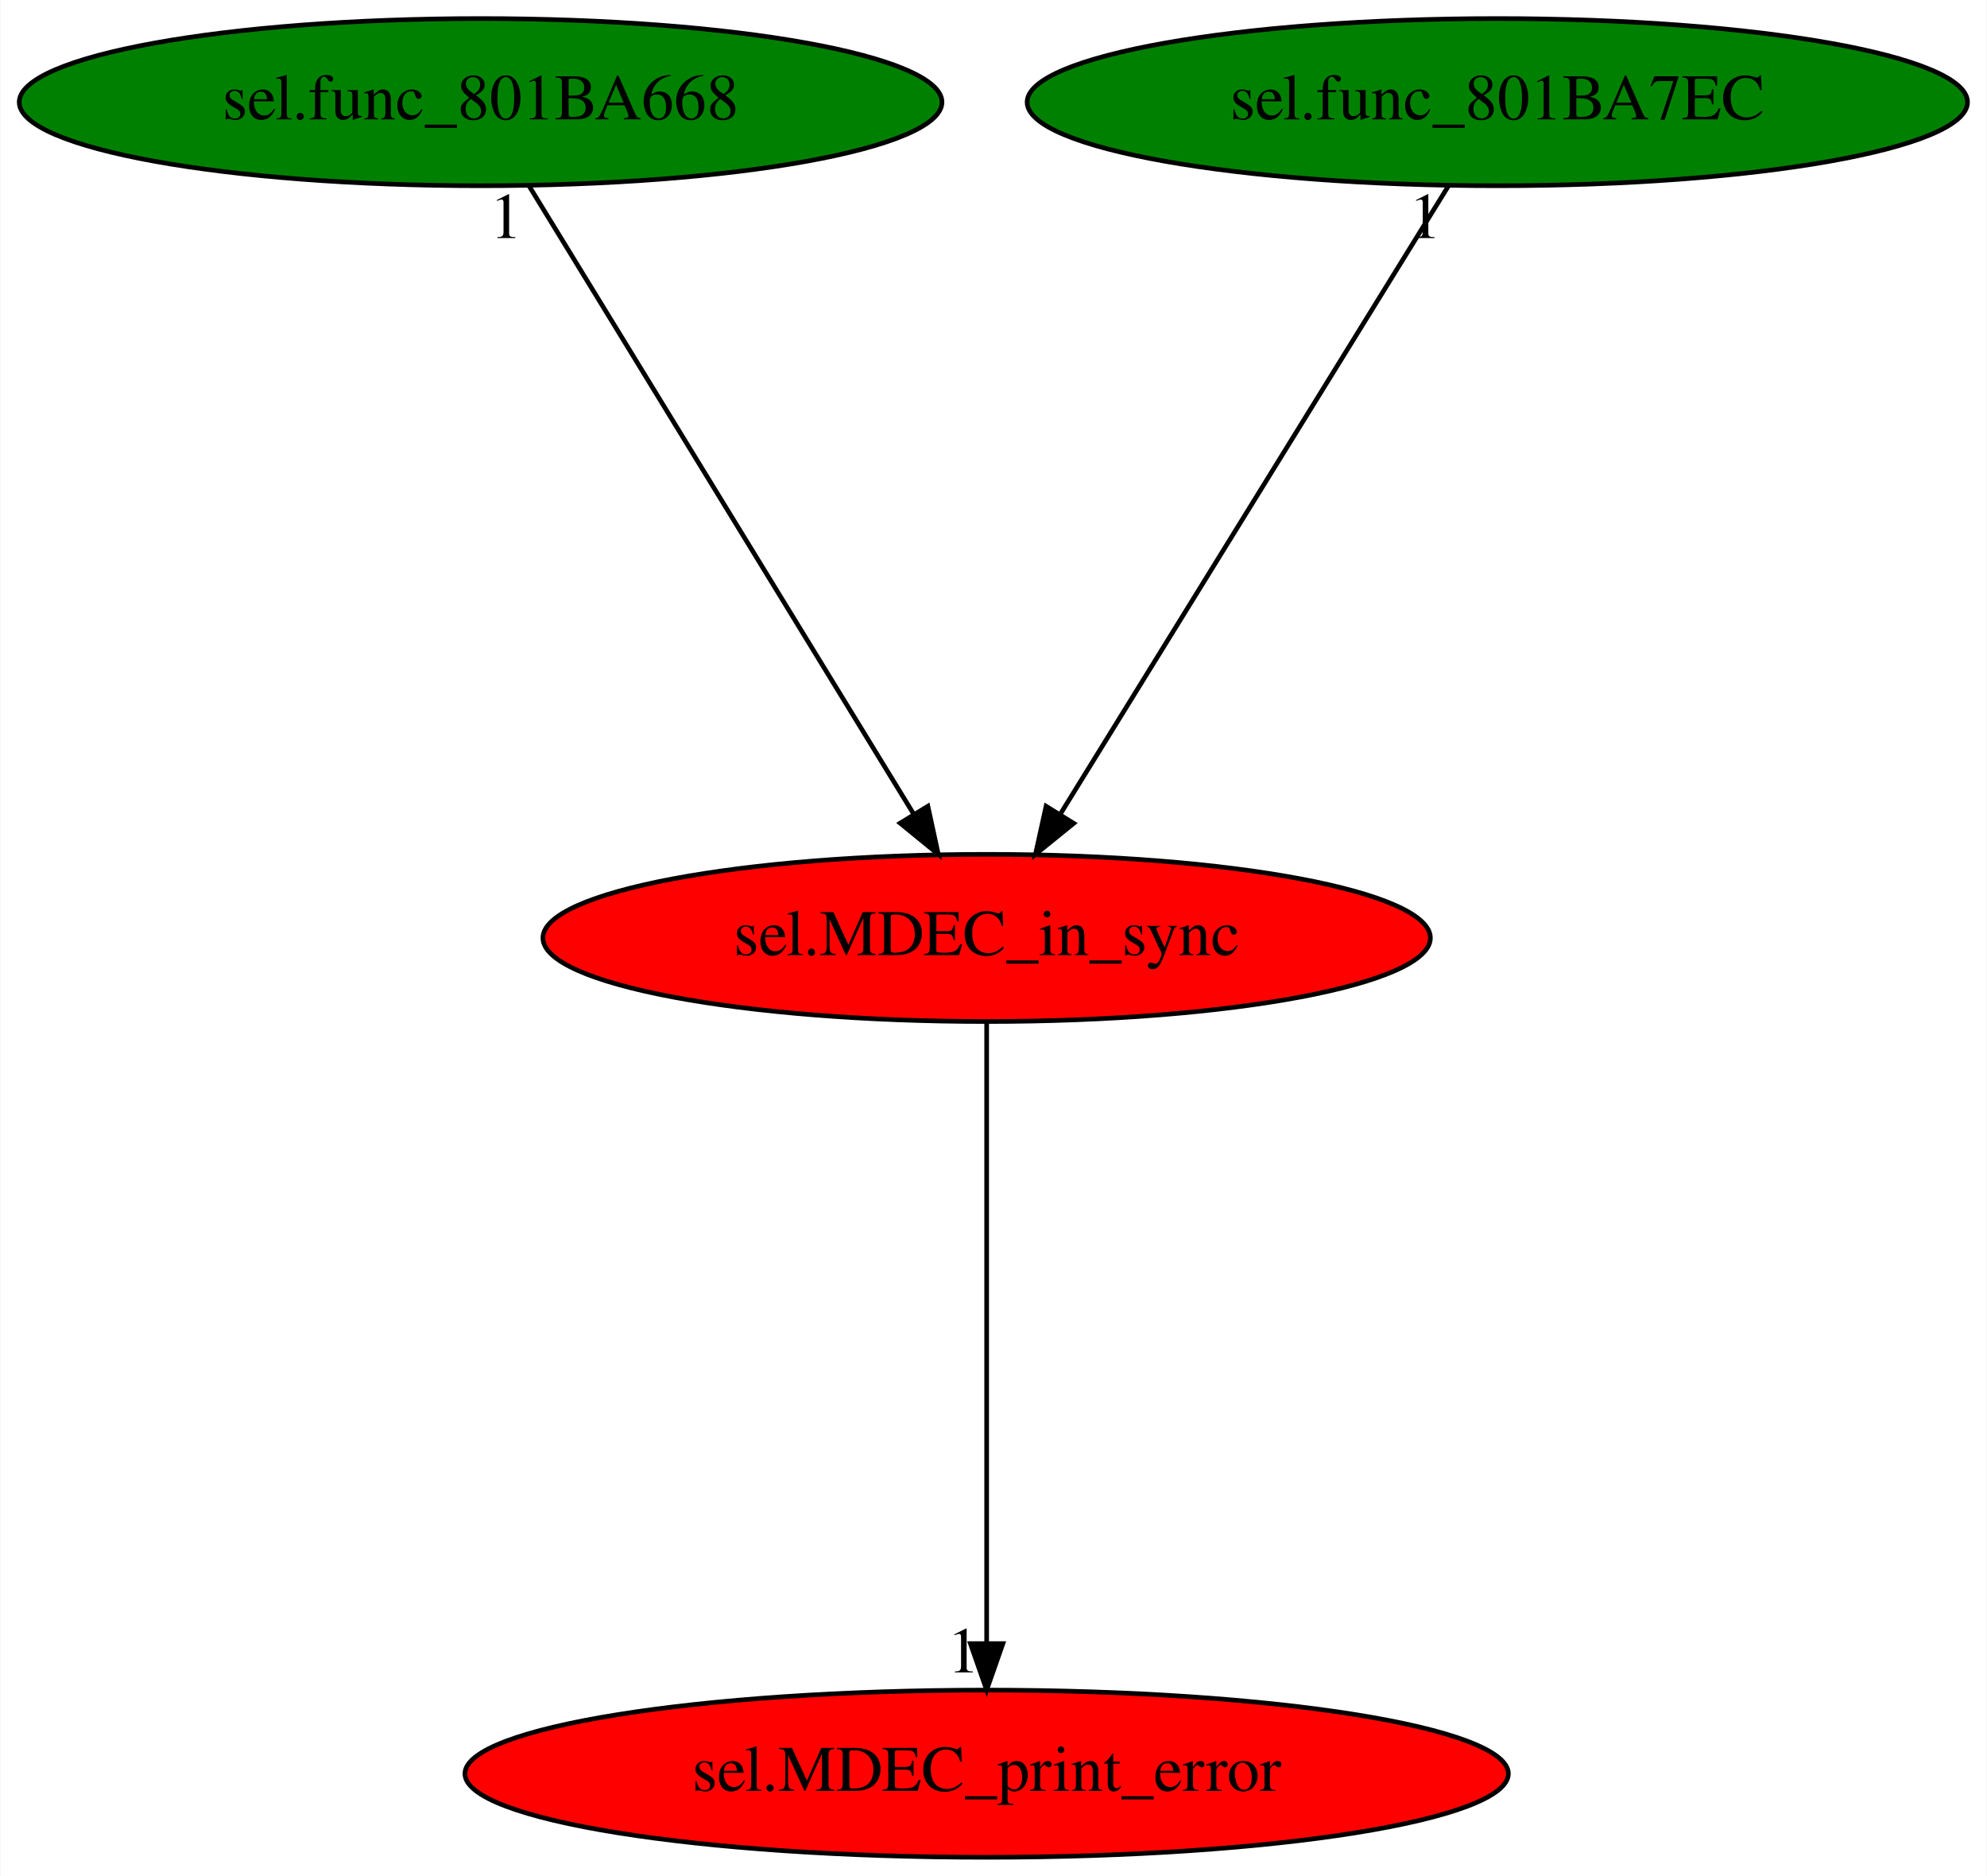
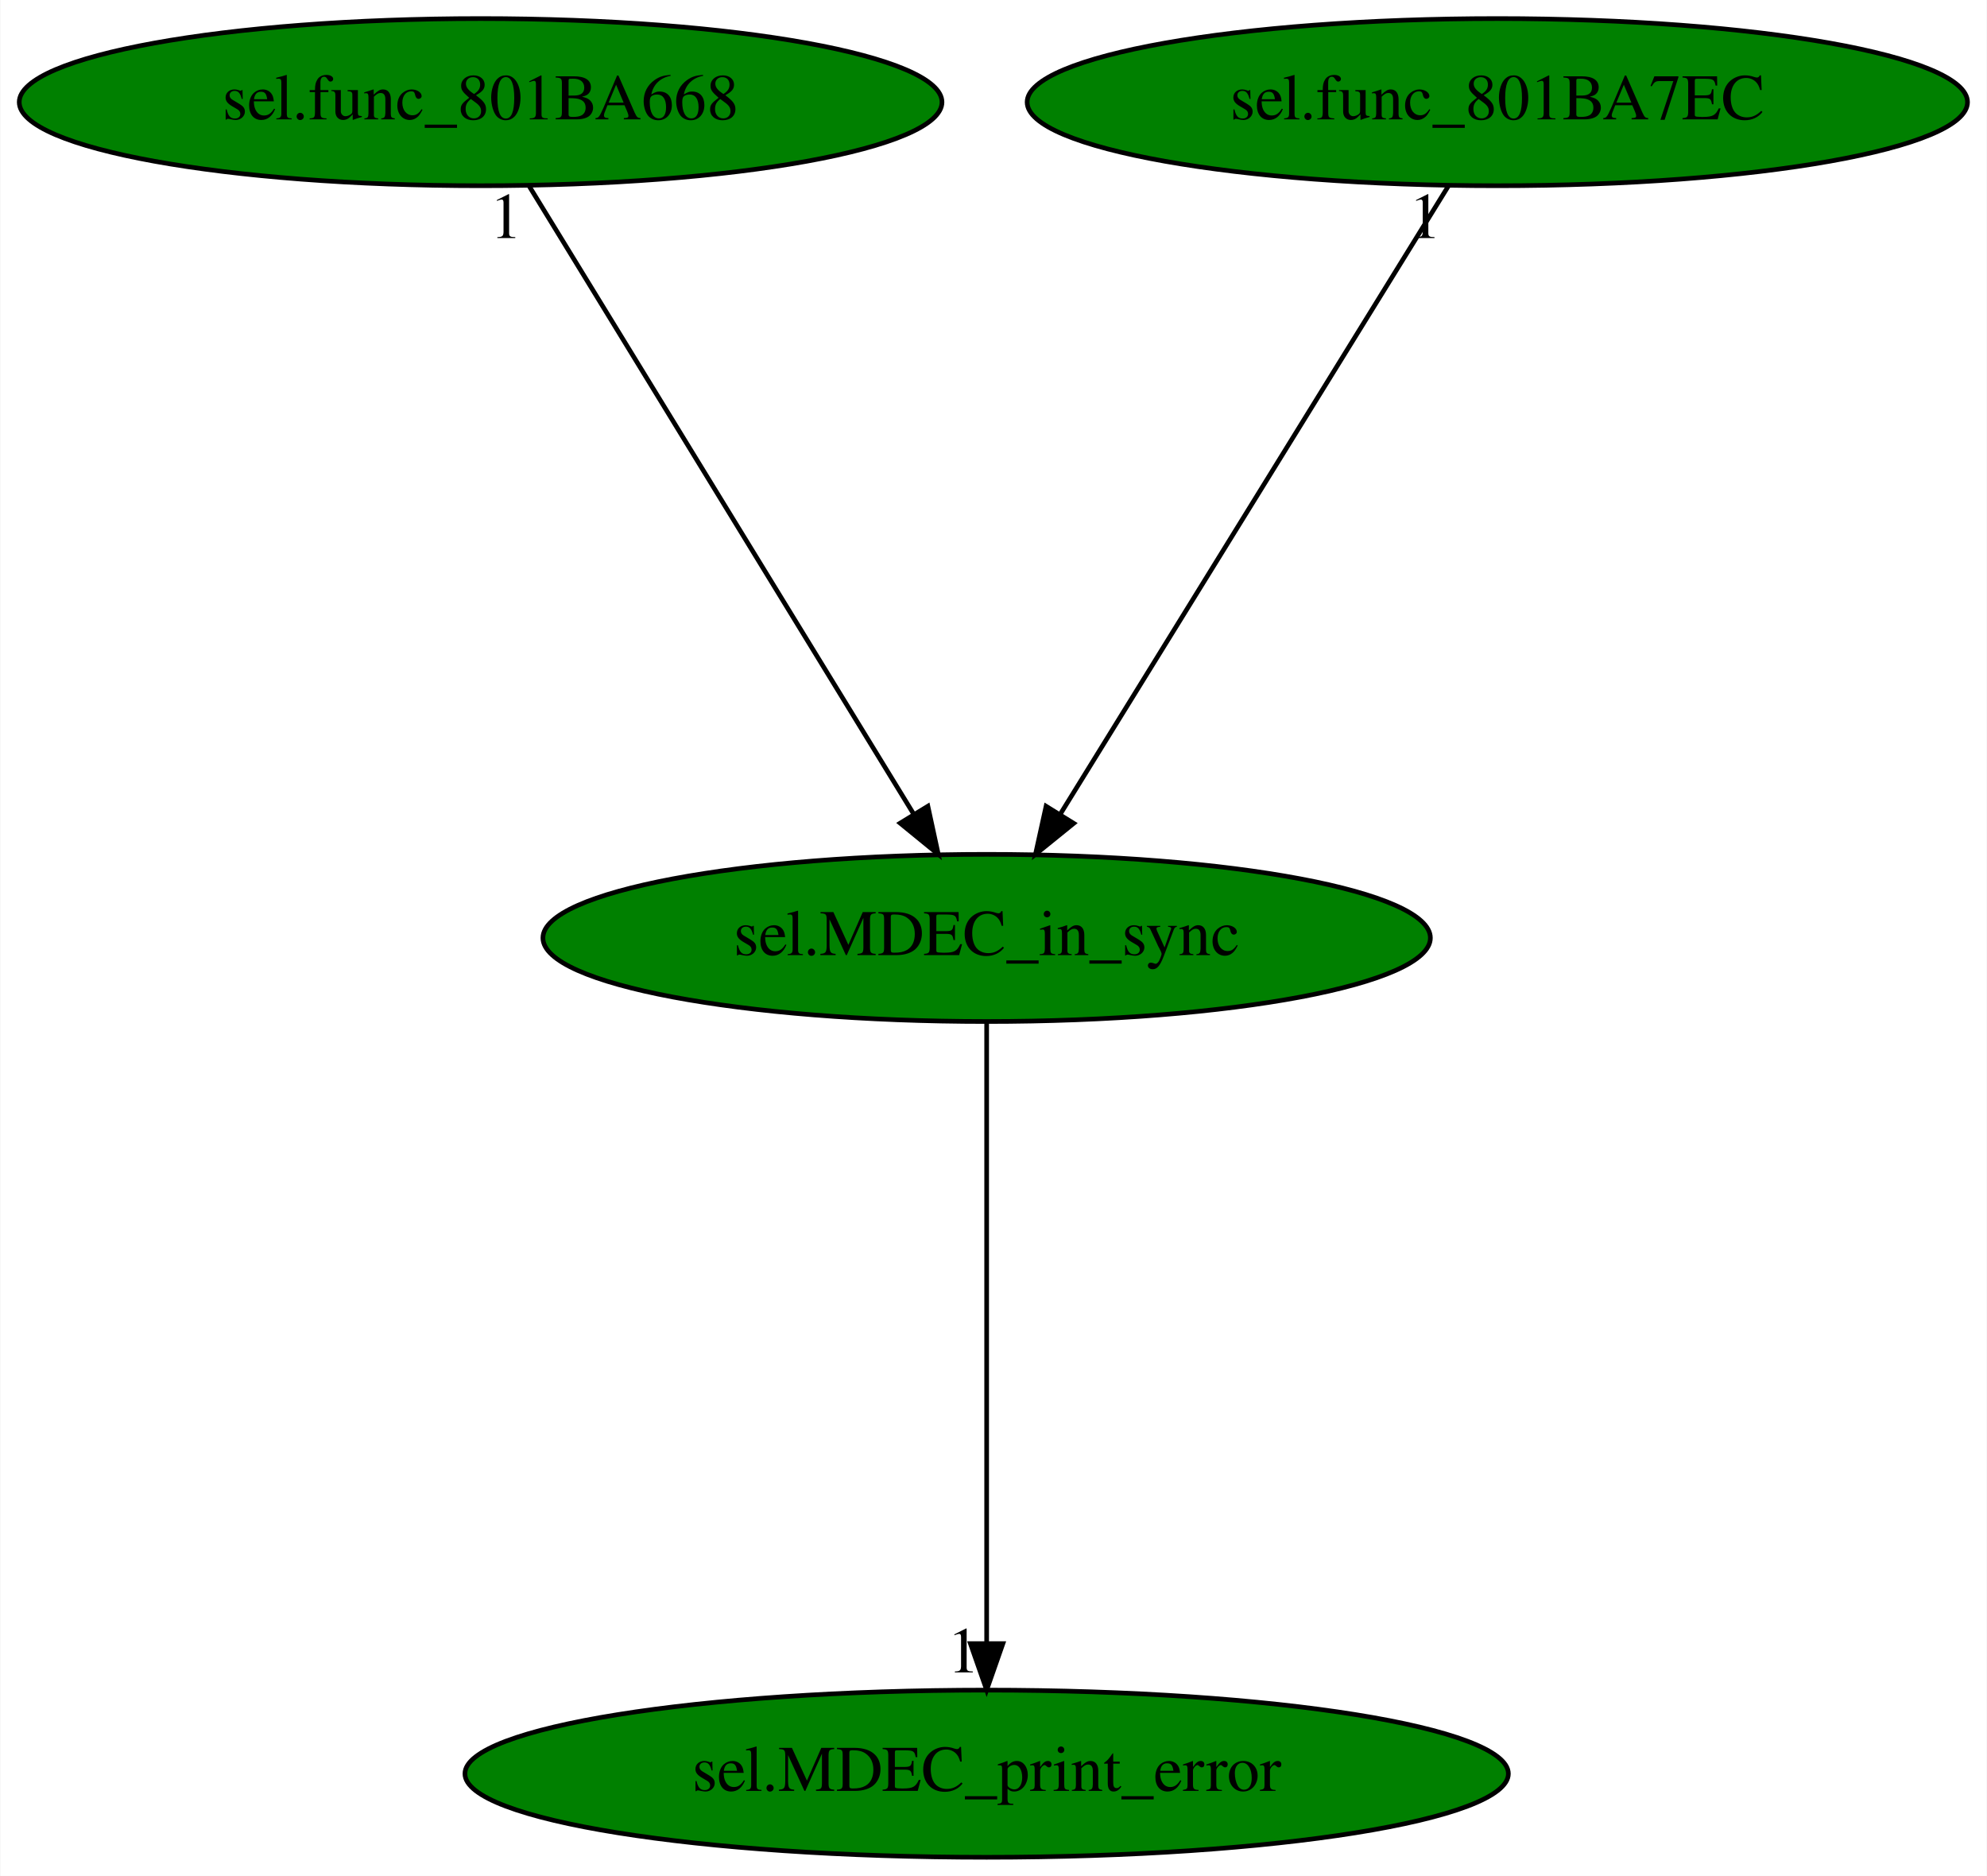
<svg xmlns="http://www.w3.org/2000/svg" xmlns:xlink="http://www.w3.org/1999/xlink" width="428pt" height="404pt" viewBox="0.00 0.00 427.83 404.00">
  <g id="graph0" class="graph" transform="scale(1 1) rotate(0) translate(4 400)">
    <polygon fill="white" stroke="transparent" points="-4,4 -4,-400 423.83,-400 423.83,4 -4,4" />
    <g id="node1" class="node">
-       <ellipse fill="red" stroke="black" cx="208.44" cy="-198" rx="95.58" ry="18" />
+       <ellipse fill="green" stroke="black" cx="208.44" cy="-198" rx="95.58" ry="18" />
      <text text-anchor="middle" x="208.44" y="-194.3" font-family="Times,serif" font-size="14.00">sel.MDEC_in_sync</text>
    </g>
    <g id="node2" class="node">
      <g id="a_node2">
        <a xlink:href="sel.MDEC_print_error.svg" xlink:title="sel.MDEC_print_error">
-           <ellipse fill="red" stroke="black" cx="208.44" cy="-18" rx="112.38" ry="18" />
+           <ellipse fill="green" stroke="black" cx="208.44" cy="-18" rx="112.38" ry="18" />
          <text text-anchor="middle" x="208.44" y="-14.3" font-family="Times,serif" font-size="14.00">sel.MDEC_print_error</text>
        </a>
      </g>
    </g>
    <g id="edge1" class="edge">
      <path fill="none" stroke="black" d="M208.44,-179.93C208.44,-148.97 208.44,-83.3 208.44,-46.13" />
      <polygon fill="black" stroke="black" points="211.94,-46.02 208.44,-36.02 204.94,-46.02 211.94,-46.02" />
      <text text-anchor="middle" x="203.44" y="-39.82" font-family="Times,serif" font-size="14.00">1</text>
    </g>
    <g id="node3" class="node">
      <g id="a_node3">
        <a xlink:href="sel.func_801BA668.svg" xlink:title="sel.func_801BA668">
          <ellipse fill="green" stroke="black" cx="99.44" cy="-378" rx="99.38" ry="18" />
          <text text-anchor="middle" x="99.44" y="-374.3" font-family="Times,serif" font-size="14.00">sel.func_801BA668</text>
        </a>
      </g>
    </g>
    <g id="edge2" class="edge">
      <path fill="none" stroke="black" d="M109.89,-359.93C129.1,-328.57 170.11,-261.6 192.7,-224.71" />
      <polygon fill="black" stroke="black" points="195.78,-226.37 198.02,-216.02 189.81,-222.72 195.78,-226.37" />
      <text text-anchor="middle" x="104.89" y="-348.73" font-family="Times,serif" font-size="14.00">1</text>
    </g>
    <g id="node4" class="node">
      <g id="a_node4">
        <a xlink:href="sel.func_801BA7EC.svg" xlink:title="sel.func_801BA7EC">
          <ellipse fill="green" stroke="black" cx="318.44" cy="-378" rx="101.28" ry="18" />
          <text text-anchor="middle" x="318.44" y="-374.3" font-family="Times,serif" font-size="14.00">sel.func_801BA7EC</text>
        </a>
      </g>
    </g>
    <g id="edge3" class="edge">
      <path fill="none" stroke="black" d="M307.89,-359.93C288.51,-328.57 247.13,-261.6 224.33,-224.71" />
      <polygon fill="black" stroke="black" points="227.19,-222.68 218.96,-216.02 221.24,-226.36 227.19,-222.68" />
      <text text-anchor="middle" x="302.89" y="-348.73" font-family="Times,serif" font-size="14.00">1</text>
    </g>
  </g>
</svg>
